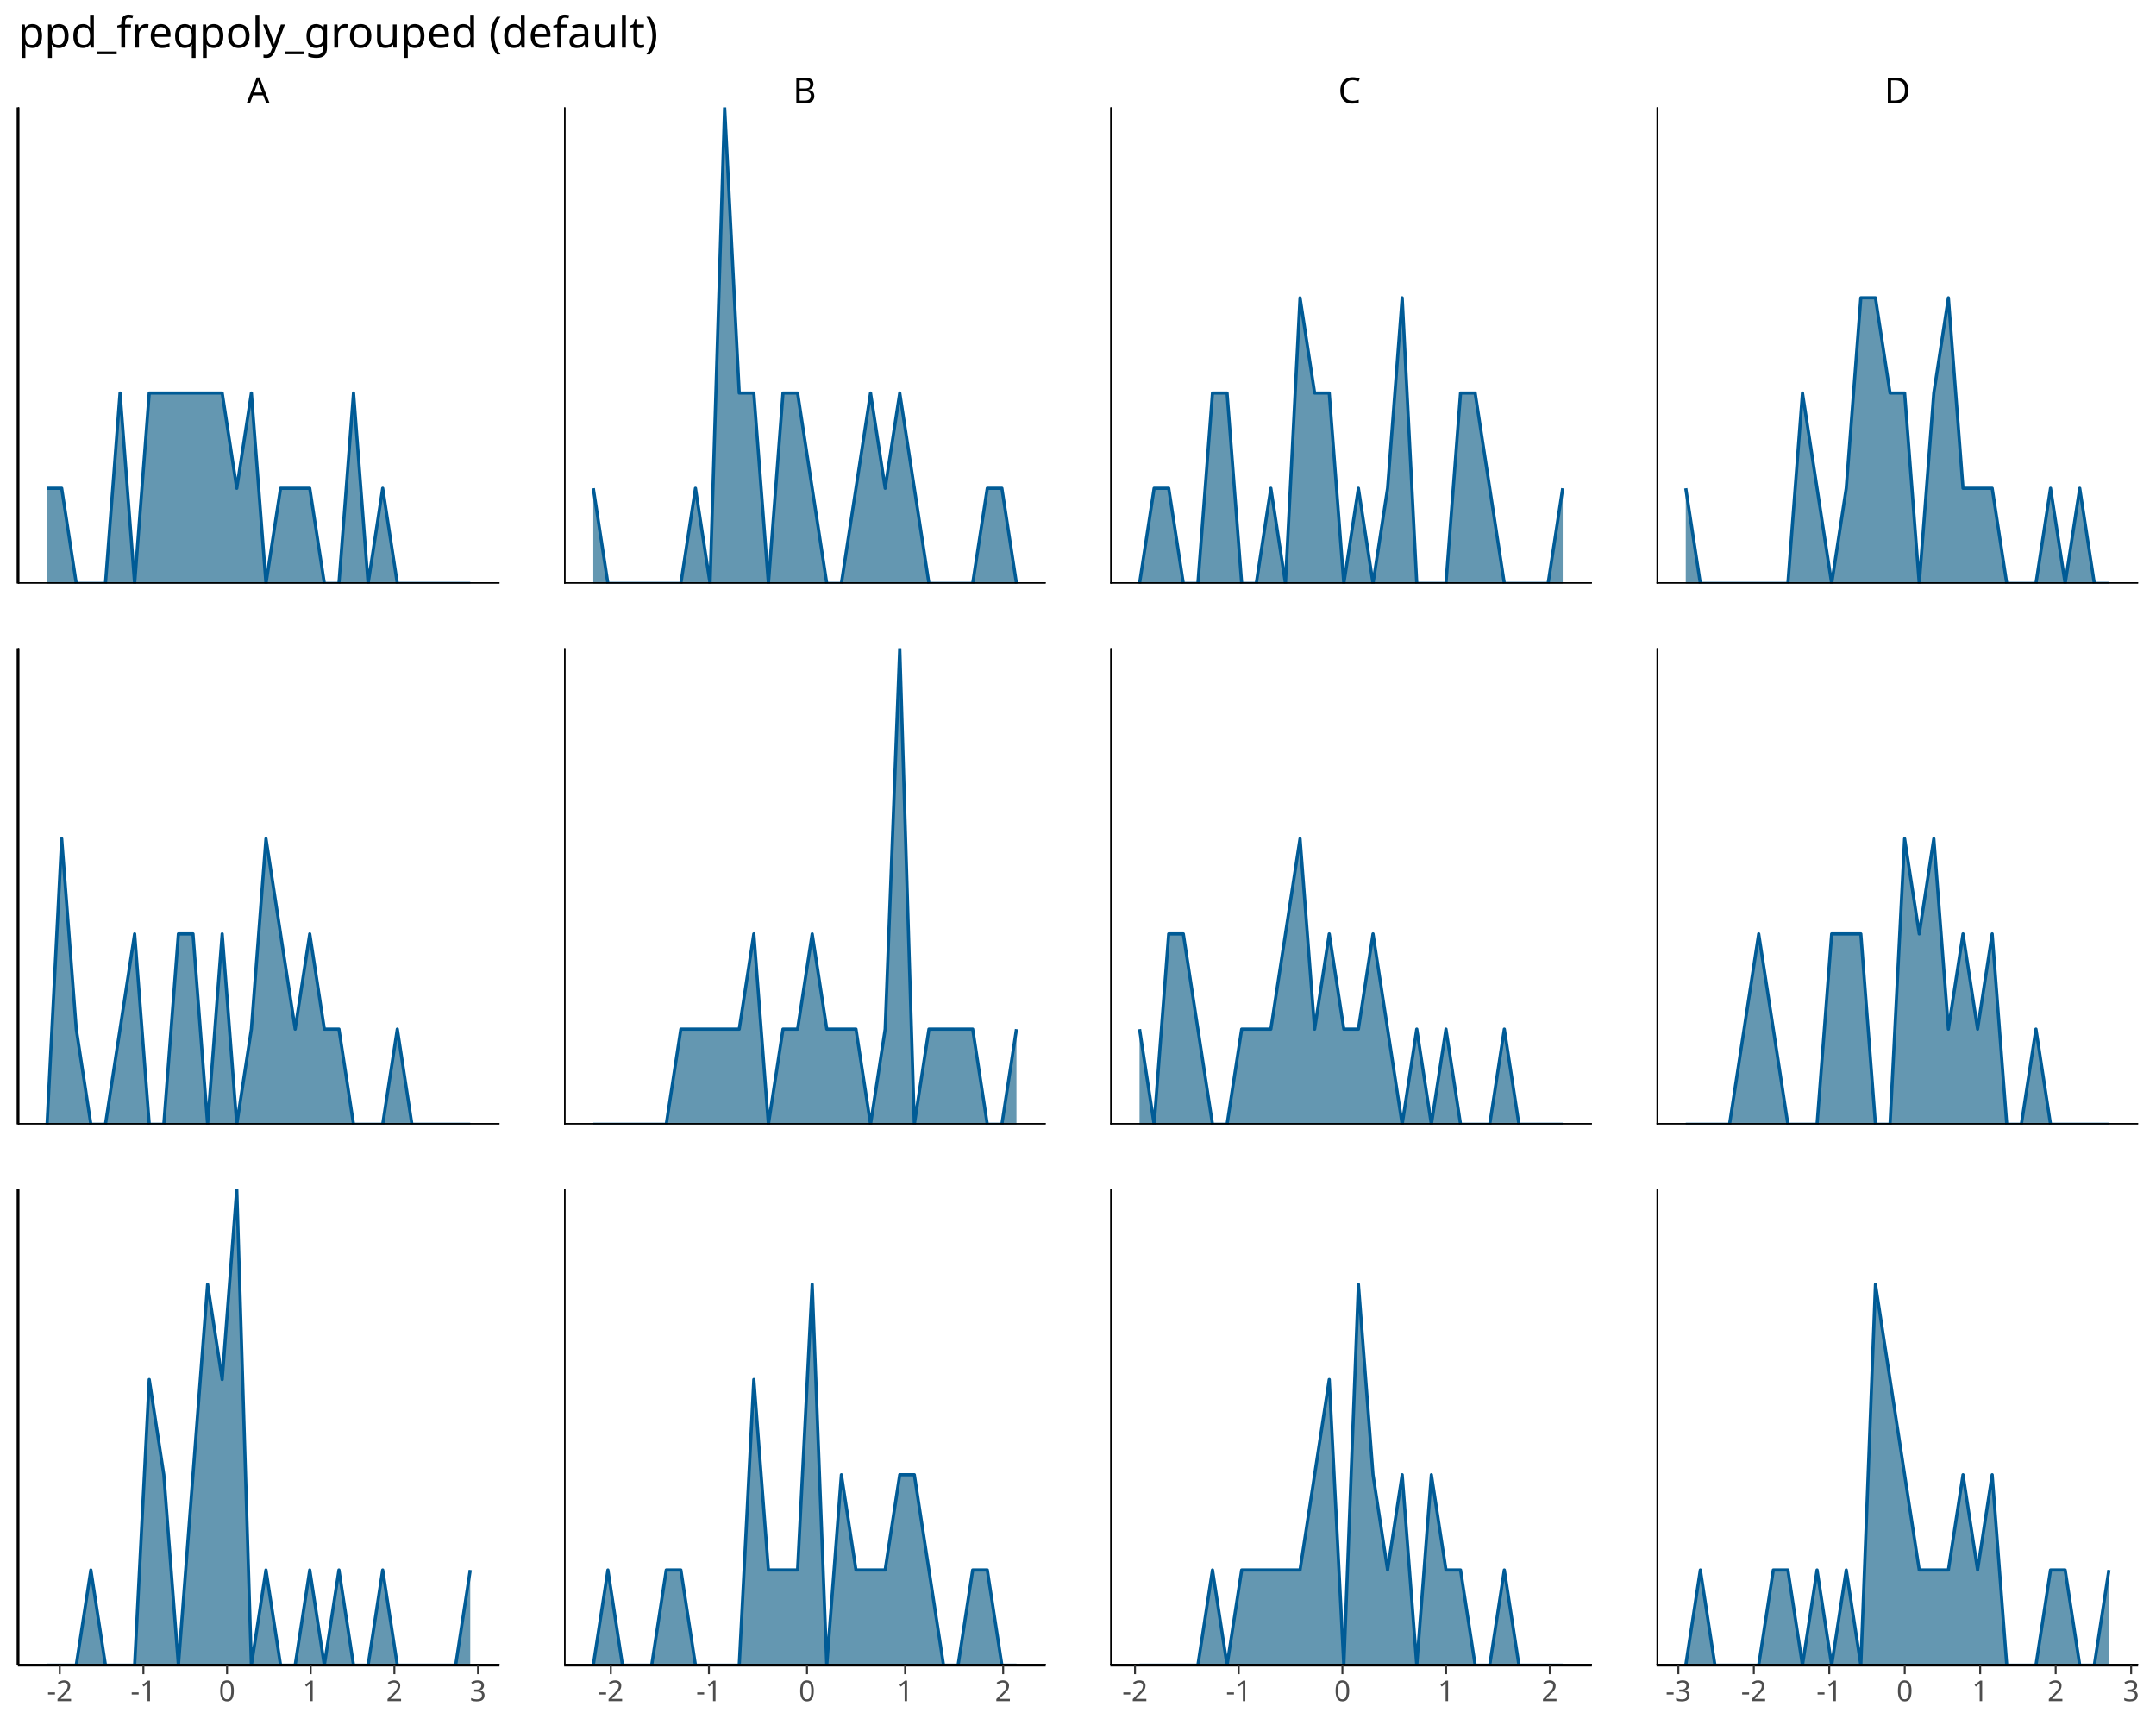
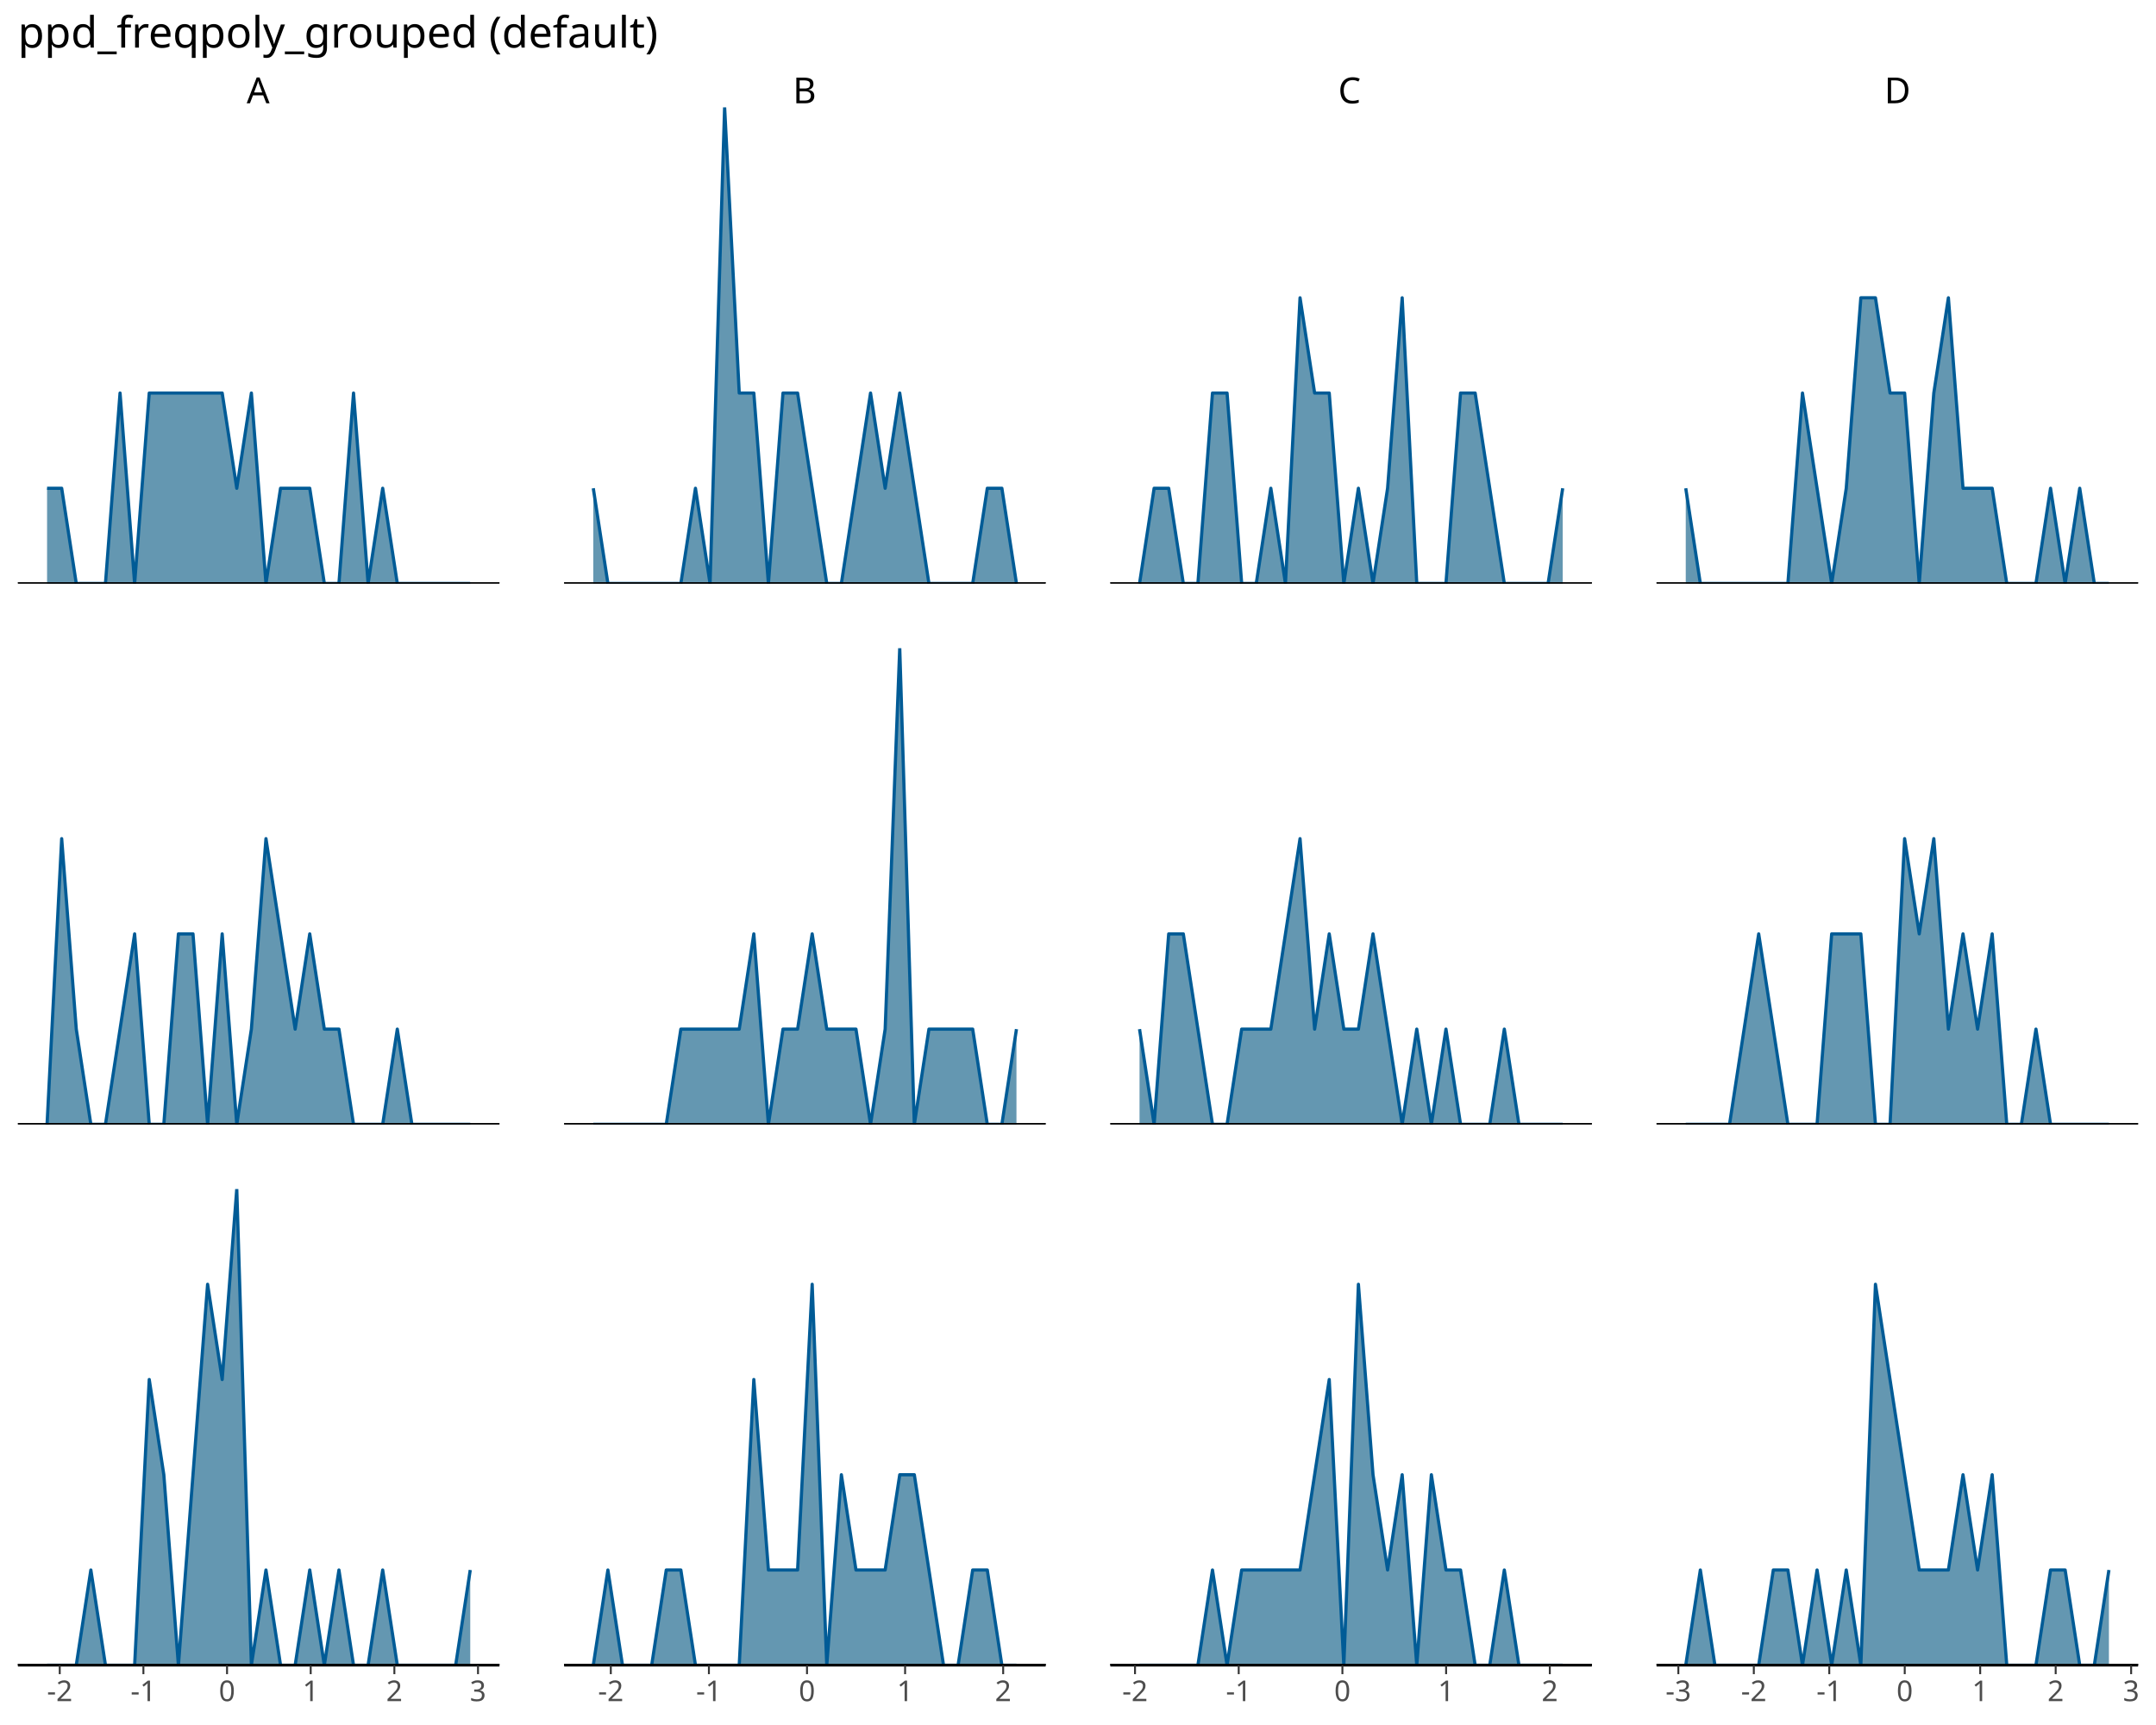
<svg xmlns="http://www.w3.org/2000/svg" class="svglite" data-engine-version="2.0" width="720.00pt" height="576.00pt" viewBox="0 0 720.00 576.00">
  <defs>
    <style type="text/css">
    .svglite line, .svglite polyline, .svglite polygon, .svglite path, .svglite rect, .svglite circle {
      fill: none;
      stroke: #000000;
      stroke-linecap: round;
      stroke-linejoin: round;
      stroke-miterlimit: 10.00;
    }
  </style>
  </defs>
  <rect width="100%" height="100%" style="stroke: none; fill: #FFFFFF;" />
  <defs>
    <clipPath id="cpMC4wMHw3MjAuMDB8MC4wMHw1NzYuMDA=">
      <rect x="0.00" y="0.00" width="720.00" height="576.00" />
    </clipPath>
  </defs>
  <g clip-path="url(#cpMC4wMHw3MjAuMDB8MC4wMHw1NzYuMDA=)">
</g>
  <defs>
    <clipPath id="cpNS45OHwxNjYuNzl8MzUuODR8MTk0Ljg0">
      <rect x="5.98" y="35.84" width="160.81" height="159.00" />
    </clipPath>
  </defs>
  <g clip-path="url(#cpNS45OHwxNjYuNzl8MzUuODR8MTk0Ljg0)">
    <polygon points="15.72,163.04 20.60,163.04 25.47,194.84 30.34,194.84 35.22,194.84 40.09,131.24 44.96,194.84 49.84,131.24 54.71,131.24 59.58,131.24 64.45,131.24 69.33,131.24 74.20,131.24 79.07,163.04 83.95,131.24 88.82,194.84 93.69,163.04 98.57,163.04 103.44,163.04 108.31,194.84 113.19,194.84 118.06,131.24 122.93,194.84 127.80,163.04 132.68,194.84 137.55,194.84 142.42,194.84 147.30,194.84 152.17,194.84 157.04,194.84 157.04,194.84 152.17,194.84 147.30,194.84 142.42,194.84 137.55,194.84 132.68,194.84 127.80,194.84 122.93,194.84 118.06,194.84 113.19,194.84 108.31,194.84 103.44,194.84 98.57,194.84 93.69,194.84 88.82,194.84 83.95,194.84 79.07,194.84 74.20,194.84 69.33,194.84 64.45,194.84 59.58,194.84 54.71,194.84 49.84,194.84 44.96,194.84 40.09,194.84 35.22,194.84 30.34,194.84 25.47,194.84 20.60,194.84 15.72,194.84 " style="stroke-width: 0.00; stroke: none; stroke-linecap: butt; fill: #6497B1;" />
    <polyline points="15.72,163.04 20.60,163.04 25.47,194.84 30.34,194.84 35.22,194.84 40.09,131.24 44.96,194.84 49.84,131.24 54.71,131.24 59.58,131.24 64.45,131.24 69.33,131.24 74.20,131.24 79.07,163.04 83.95,131.24 88.82,194.84 93.69,163.04 98.57,163.04 103.44,163.04 108.31,194.84 113.19,194.84 118.06,131.24 122.93,194.84 127.80,163.04 132.68,194.84 137.55,194.84 142.42,194.84 147.30,194.84 152.17,194.84 157.04,194.84 " style="stroke-width: 1.07; stroke: #005B96; stroke-linecap: butt;" />
    <line x1="5.98" y1="194.84" x2="166.79" y2="194.84" style="stroke-width: 0.85; stroke-linecap: butt;" />
-     <line x1="5.98" y1="194.84" x2="5.98" y2="35.84" style="stroke-width: 0.85; stroke-linecap: butt;" />
    <line x1="5.98" y1="194.84" x2="166.79" y2="194.84" style="stroke-width: 0.85; stroke-linecap: butt;" />
-     <line x1="5.98" y1="194.84" x2="5.98" y2="35.84" style="stroke-width: 0.85; stroke-linecap: butt;" />
  </g>
  <g clip-path="url(#cpMC4wMHw3MjAuMDB8MC4wMHw1NzYuMDA=)">
</g>
  <defs>
    <clipPath id="cpNS45OHwxNjYuNzl8MjE2LjQ0fDM3NS40NA==">
      <rect x="5.98" y="216.44" width="160.81" height="159.00" />
    </clipPath>
  </defs>
  <g clip-path="url(#cpNS45OHwxNjYuNzl8MjE2LjQ0fDM3NS40NA==)">
    <polygon points="15.72,375.44 20.60,280.04 25.47,343.64 30.34,375.44 35.22,375.44 40.09,343.64 44.96,311.84 49.84,375.44 54.71,375.44 59.58,311.84 64.45,311.84 69.33,375.44 74.20,311.84 79.07,375.44 83.95,343.64 88.82,280.04 93.69,311.84 98.57,343.64 103.44,311.84 108.31,343.64 113.19,343.64 118.06,375.44 122.93,375.44 127.80,375.44 132.68,343.64 137.55,375.44 142.42,375.44 147.30,375.44 152.17,375.44 157.04,375.44 157.04,375.44 152.17,375.44 147.30,375.44 142.42,375.44 137.55,375.44 132.68,375.44 127.80,375.44 122.93,375.44 118.06,375.44 113.19,375.44 108.31,375.44 103.44,375.44 98.57,375.44 93.69,375.44 88.82,375.44 83.95,375.44 79.07,375.44 74.20,375.44 69.33,375.44 64.45,375.44 59.58,375.44 54.71,375.44 49.84,375.44 44.96,375.44 40.09,375.44 35.22,375.44 30.34,375.44 25.47,375.44 20.60,375.44 15.72,375.44 " style="stroke-width: 0.00; stroke: none; stroke-linecap: butt; fill: #6497B1;" />
    <polyline points="15.72,375.44 20.60,280.04 25.47,343.64 30.34,375.44 35.22,375.44 40.09,343.64 44.96,311.84 49.84,375.44 54.71,375.44 59.58,311.84 64.45,311.84 69.33,375.44 74.20,311.84 79.07,375.44 83.95,343.64 88.82,280.04 93.69,311.84 98.57,343.64 103.44,311.84 108.31,343.64 113.19,343.64 118.06,375.44 122.93,375.44 127.80,375.44 132.68,343.64 137.55,375.44 142.42,375.44 147.30,375.44 152.17,375.44 157.04,375.44 " style="stroke-width: 1.07; stroke: #005B96; stroke-linecap: butt;" />
    <line x1="5.98" y1="375.44" x2="166.79" y2="375.44" style="stroke-width: 0.85; stroke-linecap: butt;" />
-     <line x1="5.98" y1="375.44" x2="5.98" y2="216.44" style="stroke-width: 0.85; stroke-linecap: butt;" />
    <line x1="5.98" y1="375.44" x2="166.79" y2="375.44" style="stroke-width: 0.85; stroke-linecap: butt;" />
-     <line x1="5.98" y1="375.44" x2="5.98" y2="216.44" style="stroke-width: 0.85; stroke-linecap: butt;" />
  </g>
  <g clip-path="url(#cpMC4wMHw3MjAuMDB8MC4wMHw1NzYuMDA=)">
</g>
  <defs>
    <clipPath id="cpNS45OHwxNjYuNzl8Mzk3LjA0fDU1Ni4wNA==">
      <rect x="5.98" y="397.04" width="160.81" height="159.00" />
    </clipPath>
  </defs>
  <g clip-path="url(#cpNS45OHwxNjYuNzl8Mzk3LjA0fDU1Ni4wNA==)">
    <polygon points="15.72,556.04 20.60,556.04 25.47,556.04 30.34,524.24 35.22,556.04 40.09,556.04 44.96,556.04 49.84,460.64 54.71,492.44 59.58,556.04 64.45,492.44 69.33,428.84 74.20,460.64 79.07,397.04 83.95,556.04 88.82,524.24 93.69,556.04 98.57,556.04 103.44,524.24 108.31,556.04 113.19,524.24 118.06,556.04 122.93,556.04 127.80,524.24 132.68,556.04 137.55,556.04 142.42,556.04 147.30,556.04 152.17,556.04 157.04,524.24 157.04,556.04 152.17,556.04 147.30,556.04 142.42,556.04 137.55,556.04 132.68,556.04 127.80,556.04 122.93,556.04 118.06,556.04 113.19,556.04 108.31,556.04 103.44,556.04 98.57,556.04 93.69,556.04 88.82,556.04 83.95,556.04 79.07,556.04 74.20,556.04 69.33,556.04 64.45,556.04 59.58,556.04 54.71,556.04 49.84,556.04 44.96,556.04 40.09,556.04 35.22,556.04 30.34,556.04 25.47,556.04 20.60,556.04 15.72,556.04 " style="stroke-width: 0.00; stroke: none; stroke-linecap: butt; fill: #6497B1;" />
    <polyline points="15.72,556.04 20.60,556.04 25.47,556.04 30.34,524.24 35.22,556.04 40.09,556.04 44.96,556.04 49.84,460.64 54.71,492.44 59.58,556.04 64.45,492.44 69.33,428.84 74.20,460.64 79.07,397.04 83.95,556.04 88.82,524.24 93.69,556.04 98.57,556.04 103.44,524.24 108.31,556.04 113.19,524.24 118.06,556.04 122.93,556.04 127.80,524.24 132.68,556.04 137.55,556.04 142.42,556.04 147.30,556.04 152.17,556.04 157.04,524.24 " style="stroke-width: 1.07; stroke: #005B96; stroke-linecap: butt;" />
    <line x1="5.98" y1="556.04" x2="166.79" y2="556.04" style="stroke-width: 0.85; stroke-linecap: butt;" />
-     <line x1="5.98" y1="556.04" x2="5.98" y2="397.04" style="stroke-width: 0.85; stroke-linecap: butt;" />
    <line x1="5.98" y1="556.04" x2="166.79" y2="556.04" style="stroke-width: 0.85; stroke-linecap: butt;" />
-     <line x1="5.98" y1="556.04" x2="5.98" y2="397.04" style="stroke-width: 0.85; stroke-linecap: butt;" />
  </g>
  <g clip-path="url(#cpMC4wMHw3MjAuMDB8MC4wMHw1NzYuMDA=)">
</g>
  <defs>
    <clipPath id="cpMTg4LjM5fDM0OS4yMHwzNS44NHwxOTQuODQ=">
      <rect x="188.39" y="35.84" width="160.81" height="159.00" />
    </clipPath>
  </defs>
  <g clip-path="url(#cpMTg4LjM5fDM0OS4yMHwzNS44NHwxOTQuODQ=)">
    <polygon points="198.13,163.04 203.01,194.84 207.88,194.84 212.75,194.84 217.63,194.84 222.50,194.84 227.37,194.84 232.25,163.04 237.12,194.84 241.99,35.84 246.87,131.24 251.74,131.24 256.61,194.84 261.48,131.24 266.36,131.24 271.23,163.04 276.10,194.84 280.98,194.84 285.85,163.04 290.72,131.24 295.60,163.04 300.47,131.24 305.34,163.04 310.22,194.84 315.09,194.84 319.96,194.84 324.83,194.84 329.71,163.04 334.58,163.04 339.45,194.84 339.45,194.84 334.58,194.84 329.71,194.84 324.83,194.84 319.96,194.84 315.09,194.84 310.22,194.84 305.34,194.84 300.47,194.84 295.60,194.84 290.72,194.84 285.85,194.84 280.98,194.84 276.10,194.84 271.23,194.84 266.36,194.84 261.48,194.84 256.61,194.84 251.74,194.84 246.87,194.84 241.99,194.84 237.12,194.84 232.25,194.84 227.37,194.84 222.50,194.84 217.63,194.84 212.75,194.84 207.88,194.84 203.01,194.84 198.13,194.84 " style="stroke-width: 0.00; stroke: none; stroke-linecap: butt; fill: #6497B1;" />
    <polyline points="198.13,163.04 203.01,194.84 207.88,194.84 212.75,194.84 217.63,194.84 222.50,194.84 227.37,194.84 232.25,163.04 237.12,194.84 241.99,35.84 246.87,131.24 251.74,131.24 256.61,194.84 261.48,131.24 266.36,131.24 271.23,163.04 276.10,194.84 280.98,194.84 285.85,163.04 290.72,131.24 295.60,163.04 300.47,131.24 305.34,163.04 310.22,194.84 315.09,194.84 319.96,194.84 324.83,194.84 329.71,163.04 334.58,163.04 339.45,194.84 " style="stroke-width: 1.07; stroke: #005B96; stroke-linecap: butt;" />
    <line x1="188.39" y1="194.84" x2="349.20" y2="194.84" style="stroke-width: 0.85; stroke-linecap: butt;" />
-     <line x1="188.39" y1="194.84" x2="188.39" y2="35.84" style="stroke-width: 0.85; stroke-linecap: butt;" />
    <line x1="188.39" y1="194.84" x2="349.20" y2="194.84" style="stroke-width: 0.85; stroke-linecap: butt;" />
-     <line x1="188.39" y1="194.84" x2="188.39" y2="35.84" style="stroke-width: 0.85; stroke-linecap: butt;" />
  </g>
  <g clip-path="url(#cpMC4wMHw3MjAuMDB8MC4wMHw1NzYuMDA=)">
</g>
  <defs>
    <clipPath id="cpMTg4LjM5fDM0OS4yMHwyMTYuNDR8Mzc1LjQ0">
      <rect x="188.39" y="216.44" width="160.81" height="159.00" />
    </clipPath>
  </defs>
  <g clip-path="url(#cpMTg4LjM5fDM0OS4yMHwyMTYuNDR8Mzc1LjQ0)">
    <polygon points="198.13,375.44 203.01,375.44 207.88,375.44 212.75,375.44 217.63,375.44 222.50,375.44 227.37,343.64 232.25,343.64 237.12,343.64 241.99,343.64 246.87,343.64 251.74,311.84 256.61,375.44 261.48,343.64 266.36,343.64 271.23,311.84 276.10,343.64 280.98,343.64 285.85,343.64 290.72,375.44 295.60,343.64 300.47,216.44 305.34,375.44 310.22,343.64 315.09,343.64 319.96,343.64 324.83,343.64 329.71,375.44 334.58,375.44 339.45,343.64 339.45,375.44 334.58,375.44 329.71,375.44 324.83,375.44 319.96,375.44 315.09,375.44 310.22,375.44 305.34,375.44 300.47,375.44 295.60,375.44 290.72,375.44 285.85,375.44 280.98,375.44 276.10,375.44 271.23,375.44 266.36,375.44 261.48,375.44 256.61,375.44 251.74,375.44 246.87,375.44 241.99,375.44 237.12,375.44 232.25,375.44 227.37,375.44 222.50,375.44 217.63,375.44 212.75,375.44 207.88,375.44 203.01,375.44 198.13,375.44 " style="stroke-width: 0.00; stroke: none; stroke-linecap: butt; fill: #6497B1;" />
    <polyline points="198.13,375.44 203.01,375.44 207.88,375.44 212.75,375.44 217.63,375.44 222.50,375.44 227.37,343.64 232.25,343.64 237.12,343.64 241.99,343.64 246.87,343.64 251.74,311.84 256.61,375.44 261.48,343.64 266.36,343.64 271.23,311.84 276.10,343.64 280.98,343.64 285.85,343.64 290.72,375.44 295.60,343.64 300.47,216.44 305.34,375.44 310.22,343.64 315.09,343.64 319.96,343.64 324.83,343.64 329.71,375.44 334.58,375.44 339.45,343.64 " style="stroke-width: 1.07; stroke: #005B96; stroke-linecap: butt;" />
    <line x1="188.39" y1="375.44" x2="349.20" y2="375.44" style="stroke-width: 0.85; stroke-linecap: butt;" />
-     <line x1="188.39" y1="375.44" x2="188.39" y2="216.44" style="stroke-width: 0.85; stroke-linecap: butt;" />
    <line x1="188.39" y1="375.44" x2="349.20" y2="375.44" style="stroke-width: 0.85; stroke-linecap: butt;" />
-     <line x1="188.39" y1="375.44" x2="188.39" y2="216.44" style="stroke-width: 0.85; stroke-linecap: butt;" />
  </g>
  <g clip-path="url(#cpMC4wMHw3MjAuMDB8MC4wMHw1NzYuMDA=)">
</g>
  <defs>
    <clipPath id="cpMTg4LjM5fDM0OS4yMHwzOTcuMDR8NTU2LjA0">
      <rect x="188.39" y="397.04" width="160.81" height="159.00" />
    </clipPath>
  </defs>
  <g clip-path="url(#cpMTg4LjM5fDM0OS4yMHwzOTcuMDR8NTU2LjA0)">
    <polygon points="198.13,556.04 203.01,524.24 207.88,556.04 212.75,556.04 217.63,556.04 222.50,524.24 227.37,524.24 232.25,556.04 237.12,556.04 241.99,556.04 246.87,556.04 251.74,460.64 256.61,524.24 261.48,524.24 266.36,524.24 271.23,428.84 276.10,556.04 280.98,492.44 285.85,524.24 290.72,524.24 295.60,524.24 300.47,492.44 305.34,492.44 310.22,524.24 315.09,556.04 319.96,556.04 324.83,524.24 329.71,524.24 334.58,556.04 339.45,556.04 339.45,556.04 334.58,556.04 329.71,556.04 324.83,556.04 319.96,556.04 315.09,556.04 310.22,556.04 305.34,556.04 300.47,556.04 295.60,556.04 290.72,556.04 285.85,556.04 280.98,556.04 276.10,556.04 271.23,556.04 266.36,556.04 261.48,556.04 256.61,556.04 251.74,556.04 246.87,556.04 241.99,556.04 237.12,556.04 232.25,556.04 227.37,556.04 222.50,556.04 217.63,556.04 212.75,556.04 207.88,556.04 203.01,556.04 198.13,556.04 " style="stroke-width: 0.00; stroke: none; stroke-linecap: butt; fill: #6497B1;" />
    <polyline points="198.13,556.04 203.01,524.24 207.88,556.04 212.75,556.04 217.63,556.04 222.50,524.24 227.37,524.24 232.25,556.04 237.12,556.04 241.99,556.04 246.87,556.04 251.74,460.64 256.61,524.24 261.48,524.24 266.36,524.24 271.23,428.84 276.10,556.04 280.98,492.44 285.85,524.24 290.72,524.24 295.60,524.24 300.47,492.44 305.34,492.44 310.22,524.24 315.09,556.04 319.96,556.04 324.83,524.24 329.71,524.24 334.58,556.04 339.45,556.04 " style="stroke-width: 1.07; stroke: #005B96; stroke-linecap: butt;" />
    <line x1="188.39" y1="556.04" x2="349.20" y2="556.04" style="stroke-width: 0.85; stroke-linecap: butt;" />
-     <line x1="188.39" y1="556.04" x2="188.39" y2="397.04" style="stroke-width: 0.85; stroke-linecap: butt;" />
    <line x1="188.39" y1="556.04" x2="349.20" y2="556.04" style="stroke-width: 0.85; stroke-linecap: butt;" />
-     <line x1="188.39" y1="556.04" x2="188.39" y2="397.04" style="stroke-width: 0.85; stroke-linecap: butt;" />
  </g>
  <g clip-path="url(#cpMC4wMHw3MjAuMDB8MC4wMHw1NzYuMDA=)">
</g>
  <defs>
    <clipPath id="cpMzcwLjgwfDUzMS42MXwzNS44NHwxOTQuODQ=">
      <rect x="370.80" y="35.84" width="160.81" height="159.00" />
    </clipPath>
  </defs>
  <g clip-path="url(#cpMzcwLjgwfDUzMS42MXwzNS44NHwxOTQuODQ=)">
    <polygon points="380.55,194.84 385.42,163.04 390.29,163.04 395.17,194.84 400.04,194.84 404.91,131.24 409.78,131.24 414.66,194.84 419.53,194.84 424.40,163.04 429.28,194.84 434.15,99.44 439.02,131.24 443.90,131.24 448.77,194.84 453.64,163.04 458.52,194.84 463.39,163.04 468.26,99.44 473.13,194.84 478.01,194.84 482.88,194.84 487.75,131.24 492.63,131.24 497.50,163.04 502.37,194.84 507.25,194.84 512.12,194.84 516.99,194.84 521.87,163.04 521.87,194.84 516.99,194.84 512.12,194.84 507.25,194.84 502.37,194.84 497.50,194.84 492.63,194.84 487.75,194.84 482.88,194.84 478.01,194.84 473.13,194.84 468.26,194.84 463.39,194.84 458.52,194.84 453.64,194.84 448.77,194.84 443.90,194.84 439.02,194.84 434.15,194.84 429.28,194.84 424.40,194.84 419.53,194.84 414.66,194.84 409.78,194.84 404.91,194.84 400.04,194.84 395.17,194.84 390.29,194.84 385.42,194.84 380.55,194.84 " style="stroke-width: 0.00; stroke: none; stroke-linecap: butt; fill: #6497B1;" />
    <polyline points="380.55,194.84 385.42,163.04 390.29,163.04 395.17,194.84 400.04,194.84 404.91,131.24 409.78,131.24 414.66,194.84 419.53,194.84 424.40,163.04 429.28,194.84 434.15,99.44 439.02,131.24 443.90,131.24 448.77,194.84 453.64,163.04 458.52,194.84 463.39,163.04 468.26,99.44 473.13,194.84 478.01,194.84 482.88,194.84 487.75,131.24 492.63,131.24 497.50,163.04 502.37,194.84 507.25,194.84 512.12,194.84 516.99,194.84 521.87,163.04 " style="stroke-width: 1.07; stroke: #005B96; stroke-linecap: butt;" />
    <line x1="370.80" y1="194.84" x2="531.61" y2="194.84" style="stroke-width: 0.85; stroke-linecap: butt;" />
-     <line x1="370.80" y1="194.84" x2="370.80" y2="35.84" style="stroke-width: 0.85; stroke-linecap: butt;" />
    <line x1="370.80" y1="194.84" x2="531.61" y2="194.84" style="stroke-width: 0.85; stroke-linecap: butt;" />
-     <line x1="370.80" y1="194.84" x2="370.80" y2="35.84" style="stroke-width: 0.85; stroke-linecap: butt;" />
  </g>
  <g clip-path="url(#cpMC4wMHw3MjAuMDB8MC4wMHw1NzYuMDA=)">
</g>
  <defs>
    <clipPath id="cpMzcwLjgwfDUzMS42MXwyMTYuNDR8Mzc1LjQ0">
      <rect x="370.80" y="216.44" width="160.81" height="159.00" />
    </clipPath>
  </defs>
  <g clip-path="url(#cpMzcwLjgwfDUzMS42MXwyMTYuNDR8Mzc1LjQ0)">
    <polygon points="380.55,343.64 385.42,375.44 390.29,311.84 395.17,311.84 400.04,343.64 404.91,375.44 409.78,375.44 414.66,343.64 419.53,343.64 424.40,343.64 429.28,311.84 434.15,280.04 439.02,343.64 443.90,311.84 448.77,343.64 453.64,343.64 458.52,311.84 463.39,343.64 468.26,375.44 473.13,343.64 478.01,375.44 482.88,343.64 487.75,375.44 492.63,375.44 497.50,375.44 502.37,343.64 507.25,375.44 512.12,375.44 516.99,375.44 521.87,375.44 521.87,375.44 516.99,375.44 512.12,375.44 507.25,375.44 502.37,375.44 497.50,375.44 492.63,375.44 487.75,375.44 482.88,375.44 478.01,375.44 473.13,375.44 468.26,375.44 463.39,375.44 458.52,375.44 453.64,375.44 448.77,375.44 443.90,375.44 439.02,375.44 434.15,375.44 429.28,375.44 424.40,375.44 419.53,375.44 414.66,375.44 409.78,375.44 404.91,375.44 400.04,375.44 395.17,375.44 390.29,375.44 385.42,375.44 380.55,375.44 " style="stroke-width: 0.00; stroke: none; stroke-linecap: butt; fill: #6497B1;" />
    <polyline points="380.55,343.64 385.42,375.44 390.29,311.84 395.17,311.84 400.04,343.64 404.91,375.44 409.78,375.44 414.66,343.64 419.53,343.64 424.40,343.64 429.28,311.84 434.15,280.04 439.02,343.64 443.90,311.84 448.77,343.64 453.64,343.64 458.52,311.84 463.39,343.64 468.26,375.44 473.13,343.64 478.01,375.44 482.88,343.64 487.75,375.44 492.63,375.44 497.50,375.44 502.37,343.64 507.25,375.44 512.12,375.44 516.99,375.44 521.87,375.44 " style="stroke-width: 1.07; stroke: #005B96; stroke-linecap: butt;" />
    <line x1="370.80" y1="375.44" x2="531.61" y2="375.44" style="stroke-width: 0.85; stroke-linecap: butt;" />
-     <line x1="370.80" y1="375.44" x2="370.80" y2="216.44" style="stroke-width: 0.85; stroke-linecap: butt;" />
    <line x1="370.80" y1="375.44" x2="531.61" y2="375.44" style="stroke-width: 0.85; stroke-linecap: butt;" />
-     <line x1="370.80" y1="375.44" x2="370.80" y2="216.44" style="stroke-width: 0.85; stroke-linecap: butt;" />
  </g>
  <g clip-path="url(#cpMC4wMHw3MjAuMDB8MC4wMHw1NzYuMDA=)">
</g>
  <defs>
    <clipPath id="cpMzcwLjgwfDUzMS42MXwzOTcuMDR8NTU2LjA0">
      <rect x="370.80" y="397.04" width="160.81" height="159.00" />
    </clipPath>
  </defs>
  <g clip-path="url(#cpMzcwLjgwfDUzMS42MXwzOTcuMDR8NTU2LjA0)">
    <polygon points="380.55,556.04 385.42,556.04 390.29,556.04 395.17,556.04 400.04,556.04 404.91,524.24 409.78,556.04 414.66,524.24 419.53,524.24 424.40,524.24 429.28,524.24 434.15,524.24 439.02,492.44 443.90,460.64 448.77,556.04 453.64,428.84 458.52,492.44 463.39,524.24 468.26,492.44 473.13,556.04 478.01,492.44 482.88,524.24 487.75,524.24 492.63,556.04 497.50,556.04 502.37,524.24 507.25,556.04 512.12,556.04 516.99,556.04 521.87,556.04 521.87,556.04 516.99,556.04 512.12,556.04 507.25,556.04 502.37,556.04 497.50,556.04 492.63,556.04 487.75,556.04 482.88,556.04 478.01,556.04 473.13,556.04 468.26,556.04 463.39,556.04 458.52,556.04 453.64,556.04 448.77,556.04 443.90,556.04 439.02,556.04 434.15,556.04 429.28,556.04 424.40,556.04 419.53,556.04 414.66,556.04 409.78,556.04 404.91,556.04 400.04,556.04 395.17,556.04 390.29,556.04 385.42,556.04 380.55,556.04 " style="stroke-width: 0.00; stroke: none; stroke-linecap: butt; fill: #6497B1;" />
    <polyline points="380.55,556.04 385.42,556.04 390.29,556.04 395.17,556.04 400.04,556.04 404.91,524.24 409.78,556.04 414.66,524.24 419.53,524.24 424.40,524.24 429.28,524.24 434.15,524.24 439.02,492.44 443.90,460.64 448.77,556.04 453.64,428.84 458.52,492.44 463.39,524.24 468.26,492.44 473.13,556.04 478.01,492.44 482.88,524.24 487.75,524.24 492.63,556.04 497.50,556.04 502.37,524.24 507.25,556.04 512.12,556.04 516.99,556.04 521.87,556.04 " style="stroke-width: 1.07; stroke: #005B96; stroke-linecap: butt;" />
    <line x1="370.80" y1="556.04" x2="531.61" y2="556.04" style="stroke-width: 0.85; stroke-linecap: butt;" />
-     <line x1="370.80" y1="556.04" x2="370.80" y2="397.04" style="stroke-width: 0.85; stroke-linecap: butt;" />
    <line x1="370.80" y1="556.04" x2="531.61" y2="556.04" style="stroke-width: 0.85; stroke-linecap: butt;" />
-     <line x1="370.80" y1="556.04" x2="370.80" y2="397.04" style="stroke-width: 0.85; stroke-linecap: butt;" />
  </g>
  <g clip-path="url(#cpMC4wMHw3MjAuMDB8MC4wMHw1NzYuMDA=)">
</g>
  <defs>
    <clipPath id="cpNTUzLjIxfDcxNC4wMnwzNS44NHwxOTQuODQ=">
      <rect x="553.21" y="35.84" width="160.81" height="159.00" />
    </clipPath>
  </defs>
  <g clip-path="url(#cpNTUzLjIxfDcxNC4wMnwzNS44NHwxOTQuODQ=)">
    <polygon points="562.96,163.04 567.83,194.84 572.70,194.84 577.58,194.84 582.45,194.84 587.32,194.84 592.20,194.84 597.07,194.84 601.94,131.24 606.81,163.04 611.69,194.84 616.56,163.04 621.43,99.44 626.31,99.44 631.18,131.24 636.05,131.24 640.93,194.84 645.80,131.24 650.67,99.44 655.55,163.04 660.42,163.04 665.29,163.04 670.16,194.84 675.04,194.84 679.91,194.84 684.78,163.04 689.66,194.84 694.53,163.04 699.40,194.84 704.28,194.84 704.28,194.84 699.40,194.84 694.53,194.84 689.66,194.84 684.78,194.84 679.91,194.84 675.04,194.84 670.16,194.84 665.29,194.84 660.42,194.84 655.55,194.84 650.67,194.84 645.80,194.84 640.93,194.84 636.05,194.84 631.18,194.84 626.31,194.84 621.43,194.84 616.56,194.84 611.69,194.84 606.81,194.84 601.94,194.84 597.07,194.84 592.20,194.84 587.32,194.84 582.45,194.84 577.58,194.84 572.70,194.84 567.83,194.84 562.96,194.84 " style="stroke-width: 0.00; stroke: none; stroke-linecap: butt; fill: #6497B1;" />
    <polyline points="562.96,163.04 567.83,194.84 572.70,194.84 577.58,194.84 582.45,194.84 587.32,194.84 592.20,194.84 597.07,194.84 601.94,131.24 606.81,163.04 611.69,194.84 616.56,163.04 621.43,99.44 626.31,99.44 631.18,131.24 636.05,131.24 640.93,194.84 645.80,131.24 650.67,99.44 655.55,163.04 660.42,163.04 665.29,163.04 670.16,194.84 675.04,194.84 679.91,194.84 684.78,163.04 689.66,194.84 694.53,163.04 699.40,194.84 704.28,194.84 " style="stroke-width: 1.07; stroke: #005B96; stroke-linecap: butt;" />
    <line x1="553.21" y1="194.84" x2="714.02" y2="194.84" style="stroke-width: 0.85; stroke-linecap: butt;" />
-     <line x1="553.21" y1="194.84" x2="553.21" y2="35.84" style="stroke-width: 0.85; stroke-linecap: butt;" />
    <line x1="553.21" y1="194.84" x2="714.02" y2="194.84" style="stroke-width: 0.85; stroke-linecap: butt;" />
-     <line x1="553.21" y1="194.84" x2="553.21" y2="35.84" style="stroke-width: 0.85; stroke-linecap: butt;" />
  </g>
  <g clip-path="url(#cpMC4wMHw3MjAuMDB8MC4wMHw1NzYuMDA=)">
</g>
  <defs>
    <clipPath id="cpNTUzLjIxfDcxNC4wMnwyMTYuNDR8Mzc1LjQ0">
      <rect x="553.21" y="216.44" width="160.81" height="159.00" />
    </clipPath>
  </defs>
  <g clip-path="url(#cpNTUzLjIxfDcxNC4wMnwyMTYuNDR8Mzc1LjQ0)">
    <polygon points="562.96,375.44 567.83,375.44 572.70,375.44 577.58,375.44 582.45,343.64 587.32,311.84 592.20,343.64 597.07,375.44 601.94,375.44 606.81,375.44 611.69,311.84 616.56,311.84 621.43,311.84 626.31,375.44 631.18,375.44 636.05,280.04 640.93,311.84 645.80,280.04 650.67,343.64 655.55,311.84 660.42,343.64 665.29,311.84 670.16,375.44 675.04,375.44 679.91,343.64 684.78,375.44 689.66,375.44 694.53,375.44 699.40,375.44 704.28,375.44 704.28,375.44 699.40,375.44 694.53,375.44 689.66,375.44 684.78,375.44 679.91,375.44 675.04,375.44 670.16,375.44 665.29,375.44 660.42,375.44 655.55,375.44 650.67,375.44 645.80,375.44 640.93,375.44 636.05,375.44 631.18,375.44 626.31,375.44 621.43,375.44 616.56,375.44 611.69,375.44 606.81,375.44 601.94,375.44 597.07,375.44 592.20,375.44 587.32,375.44 582.45,375.44 577.58,375.44 572.70,375.44 567.83,375.44 562.96,375.44 " style="stroke-width: 0.00; stroke: none; stroke-linecap: butt; fill: #6497B1;" />
    <polyline points="562.96,375.44 567.83,375.44 572.70,375.44 577.58,375.44 582.45,343.64 587.32,311.84 592.20,343.64 597.07,375.44 601.94,375.44 606.81,375.44 611.69,311.84 616.56,311.84 621.43,311.84 626.31,375.44 631.18,375.44 636.05,280.04 640.93,311.84 645.80,280.04 650.67,343.64 655.55,311.84 660.42,343.64 665.29,311.84 670.16,375.44 675.04,375.44 679.91,343.64 684.78,375.44 689.66,375.44 694.53,375.44 699.40,375.44 704.28,375.44 " style="stroke-width: 1.07; stroke: #005B96; stroke-linecap: butt;" />
    <line x1="553.21" y1="375.44" x2="714.02" y2="375.44" style="stroke-width: 0.85; stroke-linecap: butt;" />
-     <line x1="553.21" y1="375.44" x2="553.21" y2="216.44" style="stroke-width: 0.85; stroke-linecap: butt;" />
    <line x1="553.21" y1="375.44" x2="714.02" y2="375.44" style="stroke-width: 0.85; stroke-linecap: butt;" />
-     <line x1="553.21" y1="375.44" x2="553.21" y2="216.44" style="stroke-width: 0.85; stroke-linecap: butt;" />
  </g>
  <g clip-path="url(#cpMC4wMHw3MjAuMDB8MC4wMHw1NzYuMDA=)">
</g>
  <defs>
    <clipPath id="cpNTUzLjIxfDcxNC4wMnwzOTcuMDR8NTU2LjA0">
      <rect x="553.21" y="397.04" width="160.81" height="159.00" />
    </clipPath>
  </defs>
  <g clip-path="url(#cpNTUzLjIxfDcxNC4wMnwzOTcuMDR8NTU2LjA0)">
    <polygon points="562.96,556.04 567.83,524.24 572.70,556.04 577.58,556.04 582.45,556.04 587.32,556.04 592.20,524.24 597.07,524.24 601.94,556.04 606.81,524.24 611.69,556.04 616.56,524.24 621.43,556.04 626.31,428.84 631.18,460.64 636.05,492.44 640.93,524.24 645.80,524.24 650.67,524.24 655.55,492.44 660.42,524.24 665.29,492.44 670.16,556.04 675.04,556.04 679.91,556.04 684.78,524.24 689.66,524.24 694.53,556.04 699.40,556.04 704.28,524.24 704.28,556.04 699.40,556.04 694.53,556.04 689.66,556.04 684.78,556.04 679.91,556.04 675.04,556.04 670.16,556.04 665.29,556.04 660.42,556.04 655.55,556.04 650.67,556.04 645.80,556.04 640.93,556.04 636.05,556.04 631.18,556.04 626.31,556.04 621.43,556.04 616.56,556.04 611.69,556.04 606.81,556.04 601.94,556.04 597.07,556.04 592.20,556.04 587.32,556.04 582.45,556.04 577.58,556.04 572.70,556.04 567.83,556.04 562.96,556.04 " style="stroke-width: 0.00; stroke: none; stroke-linecap: butt; fill: #6497B1;" />
    <polyline points="562.96,556.04 567.83,524.24 572.70,556.04 577.58,556.04 582.45,556.04 587.32,556.04 592.20,524.24 597.07,524.24 601.94,556.04 606.81,524.24 611.69,556.04 616.56,524.24 621.43,556.04 626.31,428.84 631.18,460.64 636.05,492.44 640.93,524.24 645.80,524.24 650.67,524.24 655.55,492.44 660.42,524.24 665.29,492.44 670.16,556.04 675.04,556.04 679.91,556.04 684.78,524.24 689.66,524.24 694.53,556.04 699.40,556.04 704.28,524.24 " style="stroke-width: 1.07; stroke: #005B96; stroke-linecap: butt;" />
    <line x1="553.21" y1="556.04" x2="714.02" y2="556.04" style="stroke-width: 0.85; stroke-linecap: butt;" />
-     <line x1="553.21" y1="556.04" x2="553.21" y2="397.04" style="stroke-width: 0.85; stroke-linecap: butt;" />
    <line x1="553.21" y1="556.04" x2="714.02" y2="556.04" style="stroke-width: 0.85; stroke-linecap: butt;" />
-     <line x1="553.21" y1="556.04" x2="553.21" y2="397.04" style="stroke-width: 0.85; stroke-linecap: butt;" />
  </g>
  <g clip-path="url(#cpMC4wMHw3MjAuMDB8MC4wMHw1NzYuMDA=)">
</g>
  <defs>
    <clipPath id="cpNS45OHwxNjYuNzl8MjQuODV8MzUuODQ=">
      <rect x="5.98" y="24.85" width="160.81" height="10.99" />
    </clipPath>
  </defs>
  <g clip-path="url(#cpNS45OHwxNjYuNzl8MjQuODV8MzUuODQ=)">
    <text x="82.38" y="34.48" style="font-size: 12.00px; font-family: sans;" textLength="8.01px" lengthAdjust="spacingAndGlyphs">A</text>
  </g>
  <g clip-path="url(#cpMC4wMHw3MjAuMDB8MC4wMHw1NzYuMDA=)">
</g>
  <defs>
    <clipPath id="cpMTg4LjM5fDM0OS4yMHwyNC44NXwzNS44NA==">
      <rect x="188.39" y="24.85" width="160.81" height="10.99" />
    </clipPath>
  </defs>
  <g clip-path="url(#cpMTg4LjM5fDM0OS4yMHwyNC44NXwzNS44NA==)">
    <text x="264.79" y="34.48" style="font-size: 12.00px; font-family: sans;" textLength="8.01px" lengthAdjust="spacingAndGlyphs">B</text>
  </g>
  <g clip-path="url(#cpMC4wMHw3MjAuMDB8MC4wMHw1NzYuMDA=)">
</g>
  <defs>
    <clipPath id="cpMzcwLjgwfDUzMS42MXwyNC44NXwzNS44NA==">
      <rect x="370.80" y="24.85" width="160.81" height="10.99" />
    </clipPath>
  </defs>
  <g clip-path="url(#cpMzcwLjgwfDUzMS42MXwyNC44NXwzNS44NA==)">
    <text x="446.87" y="34.48" style="font-size: 12.00px; font-family: sans;" textLength="8.67px" lengthAdjust="spacingAndGlyphs">C</text>
  </g>
  <g clip-path="url(#cpMC4wMHw3MjAuMDB8MC4wMHw1NzYuMDA=)">
</g>
  <defs>
    <clipPath id="cpNTUzLjIxfDcxNC4wMnwyNC44NXwzNS44NA==">
      <rect x="553.21" y="24.85" width="160.81" height="10.99" />
    </clipPath>
  </defs>
  <g clip-path="url(#cpNTUzLjIxfDcxNC4wMnwyNC44NXwzNS44NA==)">
    <text x="629.28" y="34.48" style="font-size: 12.00px; font-family: sans;" textLength="8.67px" lengthAdjust="spacingAndGlyphs">D</text>
  </g>
  <g clip-path="url(#cpMC4wMHw3MjAuMDB8MC4wMHw1NzYuMDA=)">
    <polyline points="5.98,556.04 166.79,556.04 " style="stroke-width: 0.85; stroke-linecap: butt;" />
    <polyline points="19.95,559.03 19.95,556.04 " style="stroke-width: 0.64; stroke: #333333; stroke-linecap: butt;" />
    <polyline points="47.89,559.03 47.89,556.04 " style="stroke-width: 0.64; stroke: #333333; stroke-linecap: butt;" />
    <polyline points="75.82,559.03 75.82,556.04 " style="stroke-width: 0.64; stroke: #333333; stroke-linecap: butt;" />
    <polyline points="103.76,559.03 103.76,556.04 " style="stroke-width: 0.64; stroke: #333333; stroke-linecap: butt;" />
    <polyline points="131.70,559.03 131.70,556.04 " style="stroke-width: 0.64; stroke: #333333; stroke-linecap: butt;" />
    <polyline points="159.63,559.03 159.63,556.04 " style="stroke-width: 0.64; stroke: #333333; stroke-linecap: butt;" />
    <text x="19.95" y="568.03" text-anchor="middle" style="font-size: 9.60px; fill: #4D4D4D; font-family: sans;" textLength="8.54px" lengthAdjust="spacingAndGlyphs">-2</text>
    <text x="47.89" y="568.03" text-anchor="middle" style="font-size: 9.60px; fill: #4D4D4D; font-family: sans;" textLength="8.54px" lengthAdjust="spacingAndGlyphs">-1</text>
    <text x="75.82" y="568.03" text-anchor="middle" style="font-size: 9.60px; fill: #4D4D4D; font-family: sans;" textLength="5.34px" lengthAdjust="spacingAndGlyphs">0</text>
    <text x="103.76" y="568.03" text-anchor="middle" style="font-size: 9.60px; fill: #4D4D4D; font-family: sans;" textLength="5.34px" lengthAdjust="spacingAndGlyphs">1</text>
    <text x="131.70" y="568.03" text-anchor="middle" style="font-size: 9.60px; fill: #4D4D4D; font-family: sans;" textLength="5.34px" lengthAdjust="spacingAndGlyphs">2</text>
    <text x="159.63" y="568.03" text-anchor="middle" style="font-size: 9.60px; fill: #4D4D4D; font-family: sans;" textLength="5.34px" lengthAdjust="spacingAndGlyphs">3</text>
    <polyline points="188.39,556.04 349.20,556.04 " style="stroke-width: 0.85; stroke-linecap: butt;" />
    <polyline points="203.98,559.03 203.98,556.04 " style="stroke-width: 0.64; stroke: #333333; stroke-linecap: butt;" />
    <polyline points="236.74,559.03 236.74,556.04 " style="stroke-width: 0.64; stroke: #333333; stroke-linecap: butt;" />
    <polyline points="269.50,559.03 269.50,556.04 " style="stroke-width: 0.64; stroke: #333333; stroke-linecap: butt;" />
    <polyline points="302.26,559.03 302.26,556.04 " style="stroke-width: 0.64; stroke: #333333; stroke-linecap: butt;" />
    <polyline points="335.01,559.03 335.01,556.04 " style="stroke-width: 0.64; stroke: #333333; stroke-linecap: butt;" />
    <text x="203.98" y="568.03" text-anchor="middle" style="font-size: 9.60px; fill: #4D4D4D; font-family: sans;" textLength="8.54px" lengthAdjust="spacingAndGlyphs">-2</text>
    <text x="236.74" y="568.03" text-anchor="middle" style="font-size: 9.60px; fill: #4D4D4D; font-family: sans;" textLength="8.54px" lengthAdjust="spacingAndGlyphs">-1</text>
    <text x="269.50" y="568.03" text-anchor="middle" style="font-size: 9.60px; fill: #4D4D4D; font-family: sans;" textLength="5.34px" lengthAdjust="spacingAndGlyphs">0</text>
    <text x="302.26" y="568.03" text-anchor="middle" style="font-size: 9.60px; fill: #4D4D4D; font-family: sans;" textLength="5.34px" lengthAdjust="spacingAndGlyphs">1</text>
    <text x="335.01" y="568.03" text-anchor="middle" style="font-size: 9.60px; fill: #4D4D4D; font-family: sans;" textLength="5.34px" lengthAdjust="spacingAndGlyphs">2</text>
    <polyline points="370.80,556.04 531.61,556.04 " style="stroke-width: 0.85; stroke-linecap: butt;" />
    <polyline points="379.04,559.03 379.04,556.04 " style="stroke-width: 0.64; stroke: #333333; stroke-linecap: butt;" />
    <polyline points="413.67,559.03 413.67,556.04 " style="stroke-width: 0.64; stroke: #333333; stroke-linecap: butt;" />
    <polyline points="448.30,559.03 448.30,556.04 " style="stroke-width: 0.64; stroke: #333333; stroke-linecap: butt;" />
    <polyline points="482.93,559.03 482.93,556.04 " style="stroke-width: 0.64; stroke: #333333; stroke-linecap: butt;" />
    <polyline points="517.56,559.03 517.56,556.04 " style="stroke-width: 0.64; stroke: #333333; stroke-linecap: butt;" />
    <text x="379.04" y="568.03" text-anchor="middle" style="font-size: 9.60px; fill: #4D4D4D; font-family: sans;" textLength="8.54px" lengthAdjust="spacingAndGlyphs">-2</text>
    <text x="413.67" y="568.03" text-anchor="middle" style="font-size: 9.60px; fill: #4D4D4D; font-family: sans;" textLength="8.54px" lengthAdjust="spacingAndGlyphs">-1</text>
    <text x="448.30" y="568.03" text-anchor="middle" style="font-size: 9.60px; fill: #4D4D4D; font-family: sans;" textLength="5.34px" lengthAdjust="spacingAndGlyphs">0</text>
    <text x="482.93" y="568.03" text-anchor="middle" style="font-size: 9.60px; fill: #4D4D4D; font-family: sans;" textLength="5.34px" lengthAdjust="spacingAndGlyphs">1</text>
    <text x="517.56" y="568.03" text-anchor="middle" style="font-size: 9.60px; fill: #4D4D4D; font-family: sans;" textLength="5.34px" lengthAdjust="spacingAndGlyphs">2</text>
    <polyline points="553.21,556.04 714.02,556.04 " style="stroke-width: 0.85; stroke-linecap: butt;" />
    <polyline points="560.49,559.03 560.49,556.04 " style="stroke-width: 0.64; stroke: #333333; stroke-linecap: butt;" />
    <polyline points="585.69,559.03 585.69,556.04 " style="stroke-width: 0.64; stroke: #333333; stroke-linecap: butt;" />
    <polyline points="610.89,559.03 610.89,556.04 " style="stroke-width: 0.64; stroke: #333333; stroke-linecap: butt;" />
    <polyline points="636.09,559.03 636.09,556.04 " style="stroke-width: 0.64; stroke: #333333; stroke-linecap: butt;" />
    <polyline points="661.29,559.03 661.29,556.04 " style="stroke-width: 0.64; stroke: #333333; stroke-linecap: butt;" />
    <polyline points="686.50,559.03 686.50,556.04 " style="stroke-width: 0.64; stroke: #333333; stroke-linecap: butt;" />
    <polyline points="711.70,559.03 711.70,556.04 " style="stroke-width: 0.64; stroke: #333333; stroke-linecap: butt;" />
    <text x="560.49" y="568.03" text-anchor="middle" style="font-size: 9.60px; fill: #4D4D4D; font-family: sans;" textLength="8.54px" lengthAdjust="spacingAndGlyphs">-3</text>
    <text x="585.69" y="568.03" text-anchor="middle" style="font-size: 9.60px; fill: #4D4D4D; font-family: sans;" textLength="8.54px" lengthAdjust="spacingAndGlyphs">-2</text>
    <text x="610.89" y="568.03" text-anchor="middle" style="font-size: 9.60px; fill: #4D4D4D; font-family: sans;" textLength="8.54px" lengthAdjust="spacingAndGlyphs">-1</text>
    <text x="636.09" y="568.03" text-anchor="middle" style="font-size: 9.60px; fill: #4D4D4D; font-family: sans;" textLength="5.34px" lengthAdjust="spacingAndGlyphs">0</text>
    <text x="661.29" y="568.03" text-anchor="middle" style="font-size: 9.60px; fill: #4D4D4D; font-family: sans;" textLength="5.34px" lengthAdjust="spacingAndGlyphs">1</text>
    <text x="686.50" y="568.03" text-anchor="middle" style="font-size: 9.60px; fill: #4D4D4D; font-family: sans;" textLength="5.34px" lengthAdjust="spacingAndGlyphs">2</text>
    <text x="711.70" y="568.03" text-anchor="middle" style="font-size: 9.60px; fill: #4D4D4D; font-family: sans;" textLength="5.34px" lengthAdjust="spacingAndGlyphs">3</text>
-     <polyline points="5.98,194.84 5.98,35.84 " style="stroke-width: 0.85; stroke-linecap: butt;" />
-     <polyline points="5.98,375.44 5.98,216.44 " style="stroke-width: 0.85; stroke-linecap: butt;" />
-     <polyline points="5.98,556.04 5.98,397.04 " style="stroke-width: 0.85; stroke-linecap: butt;" />
    <text x="5.98" y="15.89" style="font-size: 14.40px; font-family: sans;" textLength="200.96px" lengthAdjust="spacingAndGlyphs">ppd_freqpoly_grouped (default)</text>
  </g>
</svg>
